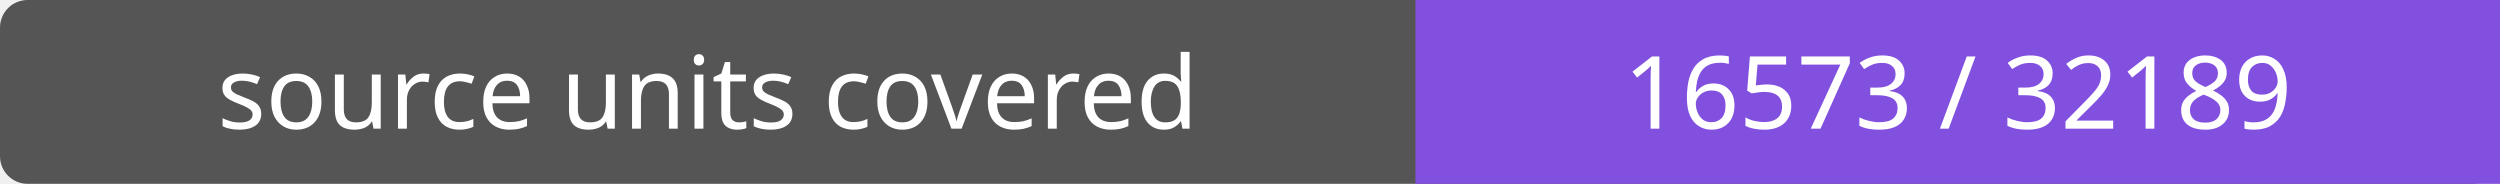
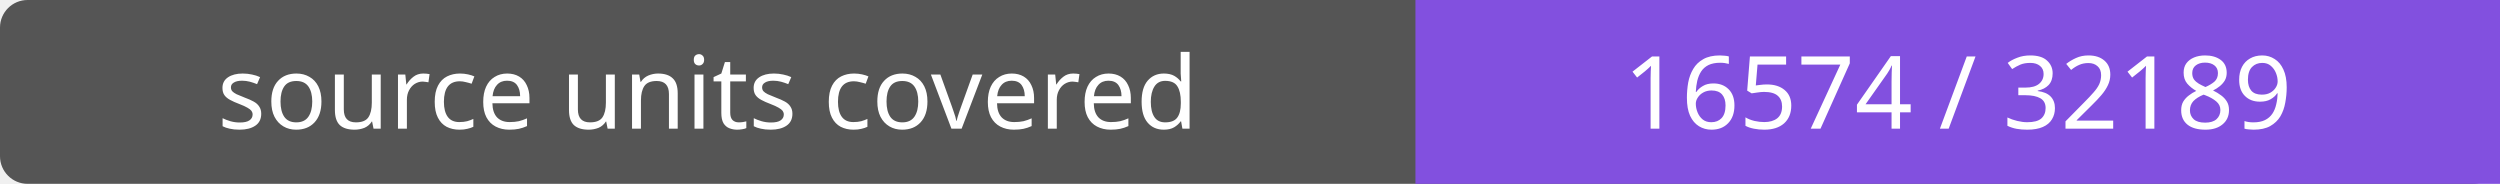
- <svg xmlns="http://www.w3.org/2000/svg" width="272" height="20" role="img" aria-label="source units covered: 16573 / 32189">
+ <svg xmlns="http://www.w3.org/2000/svg" width="272" height="20" role="img" aria-label="source units covered: 16574 / 32189">
  <rect width="272" height="20" rx="3" fill="#555" />
  <path fill="#8250df" d="M154 0h118v20H154z" />
  <g fill="#fff" text-anchor="middle" font-family="Verdana,sans-serif" font-size="11">
    <text x="77.0" y="14">source units covered</text>
-     <text x="213.0" y="14">16573 / 32189</text>
+     <text x="213.0" y="14">16574 / 32189</text>
  </g>
</svg>
